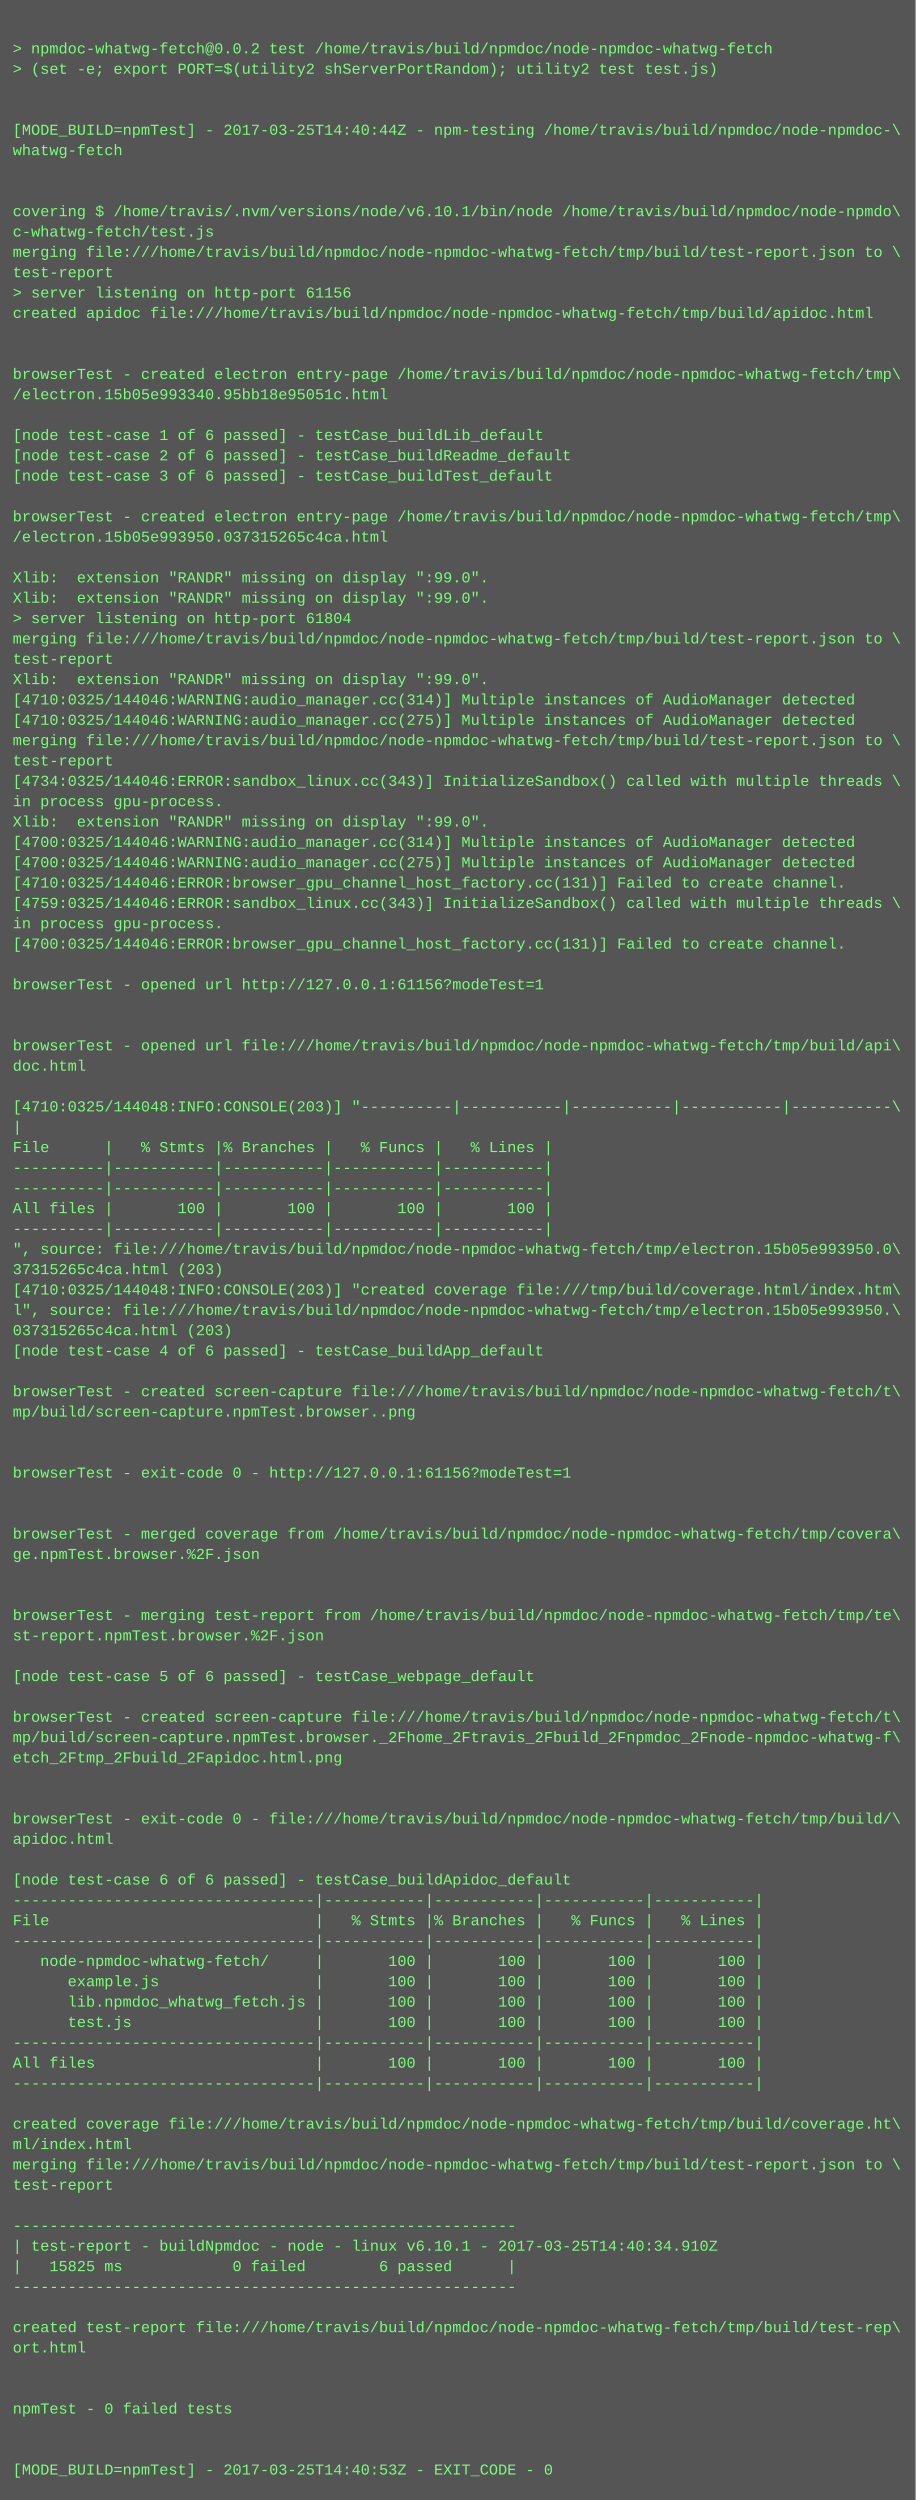
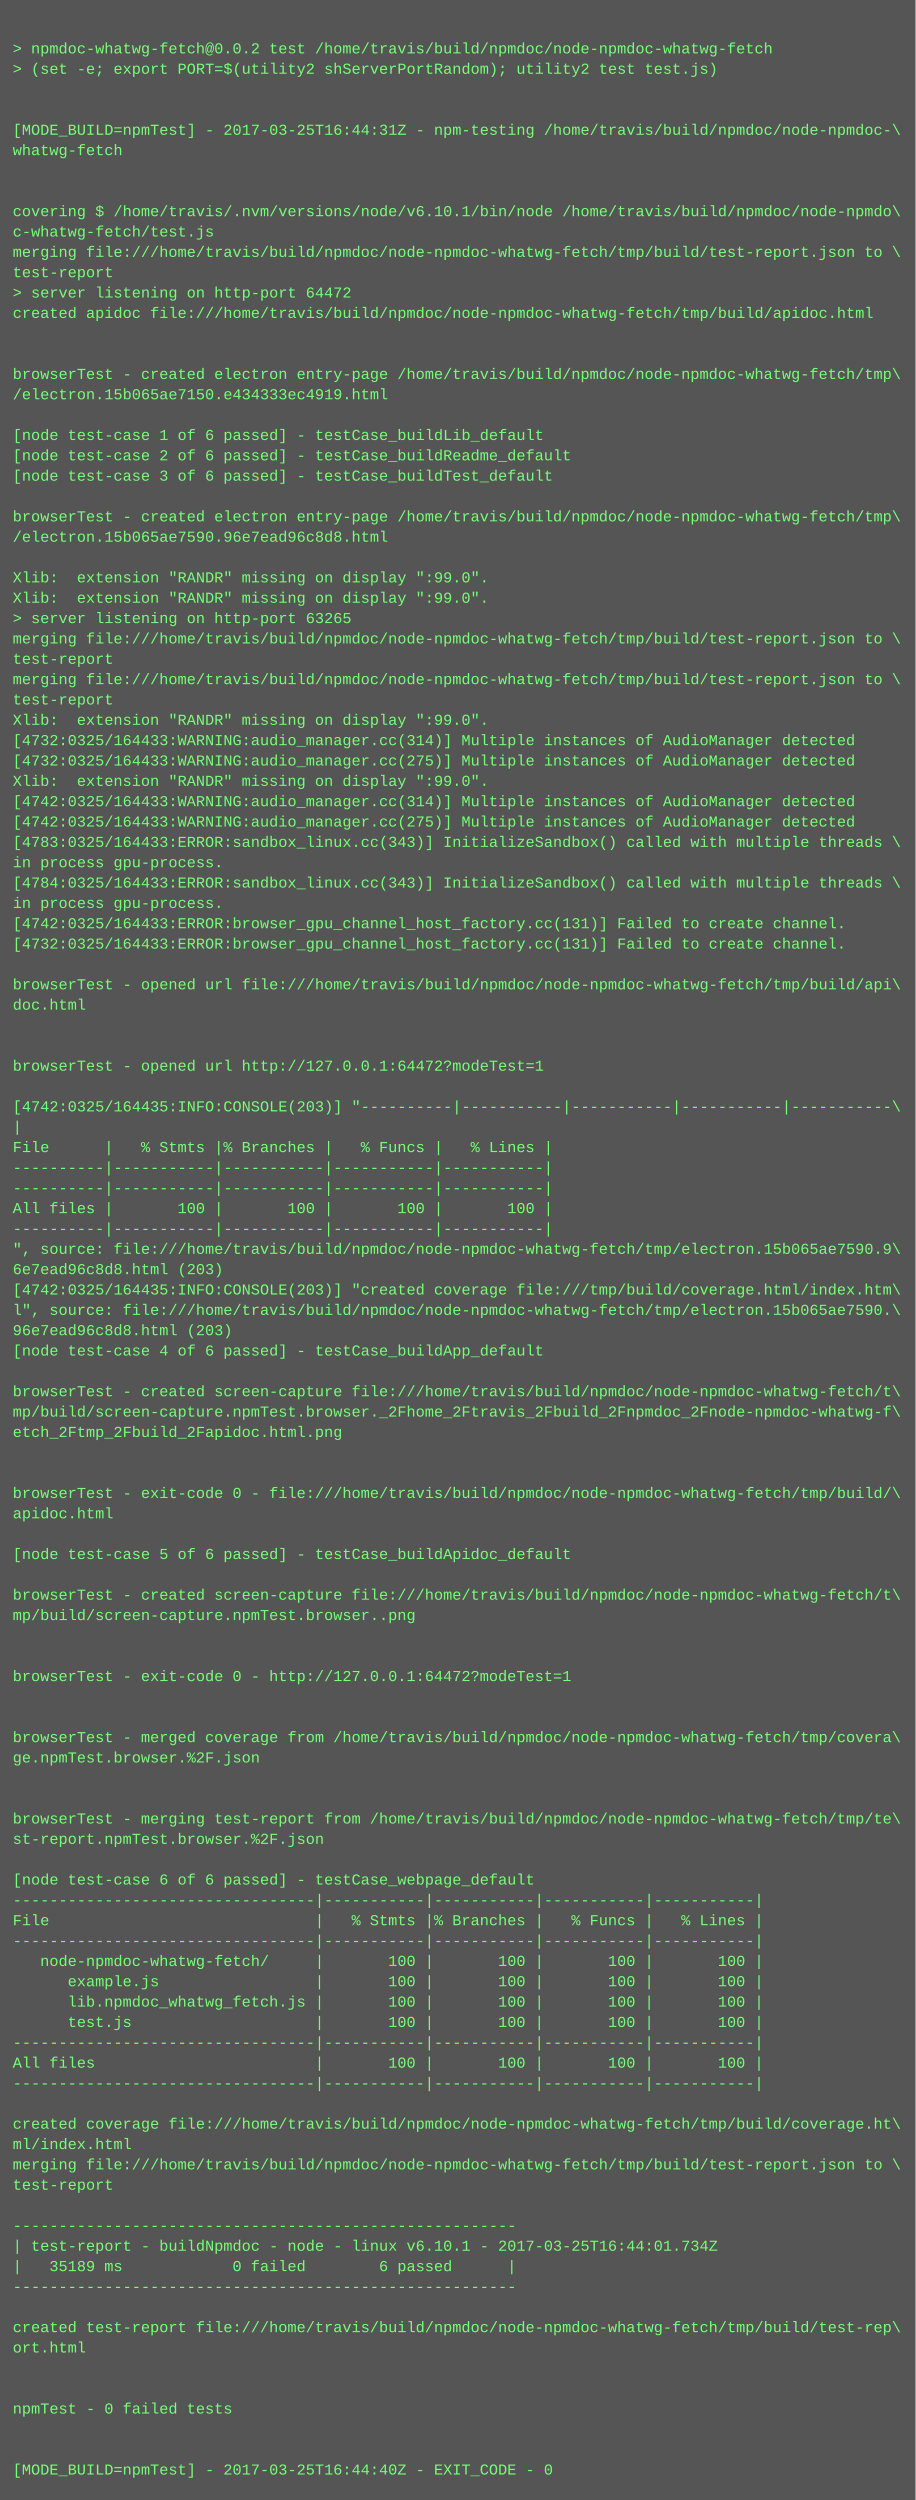
<svg xmlns="http://www.w3.org/2000/svg" height="1966" width="720">
  <rect height="1966" fill="#555" width="720" />
  <text fill="#7f7" font-family="Courier New" font-size="12" xml:space="preserve">
    <tspan x="10" y="26" />
    <tspan x="10" y="42">&gt; npmdoc-whatwg-fetch@0.0.2 test /home/travis/build/npmdoc/node-npmdoc-whatwg-fetch</tspan>
    <tspan x="10" y="58">&gt; (set -e; export PORT=$(utility2 shServerPortRandom); utility2 test test.js)</tspan>
    <tspan x="10" y="74" />
    <tspan x="10" y="90" />
-     <tspan x="10" y="106">[MODE_BUILD=npmTest] - 2017-03-25T14:40:44Z - npm-testing /home/travis/build/npmdoc/node-npmdoc-\</tspan>
+     <tspan x="10" y="106">[MODE_BUILD=npmTest] - 2017-03-25T16:44:31Z - npm-testing /home/travis/build/npmdoc/node-npmdoc-\</tspan>
    <tspan x="10" y="122">whatwg-fetch</tspan>
    <tspan x="10" y="138" />
    <tspan x="10" y="154" />
    <tspan x="10" y="170">covering $ /home/travis/.nvm/versions/node/v6.10.1/bin/node /home/travis/build/npmdoc/node-npmdo\</tspan>
    <tspan x="10" y="186">c-whatwg-fetch/test.js</tspan>
    <tspan x="10" y="202">merging file:///home/travis/build/npmdoc/node-npmdoc-whatwg-fetch/tmp/build/test-report.json to \</tspan>
    <tspan x="10" y="218">test-report</tspan>
-     <tspan x="10" y="234">&gt; server listening on http-port 61156</tspan>
+     <tspan x="10" y="234">&gt; server listening on http-port 64472</tspan>
    <tspan x="10" y="250">created apidoc file:///home/travis/build/npmdoc/node-npmdoc-whatwg-fetch/tmp/build/apidoc.html</tspan>
    <tspan x="10" y="266" />
    <tspan x="10" y="282" />
    <tspan x="10" y="298">browserTest - created electron entry-page /home/travis/build/npmdoc/node-npmdoc-whatwg-fetch/tmp\</tspan>
-     <tspan x="10" y="314">/electron.15b05e993340.95bb18e95051c.html</tspan>
+     <tspan x="10" y="314">/electron.15b065ae7150.e434333ec4919.html</tspan>
    <tspan x="10" y="330" />
    <tspan x="10" y="346">[node test-case 1 of 6 passed] - testCase_buildLib_default</tspan>
    <tspan x="10" y="362">[node test-case 2 of 6 passed] - testCase_buildReadme_default</tspan>
    <tspan x="10" y="378">[node test-case 3 of 6 passed] - testCase_buildTest_default</tspan>
    <tspan x="10" y="394" />
    <tspan x="10" y="410">browserTest - created electron entry-page /home/travis/build/npmdoc/node-npmdoc-whatwg-fetch/tmp\</tspan>
-     <tspan x="10" y="426">/electron.15b05e993950.037315265c4ca.html</tspan>
+     <tspan x="10" y="426">/electron.15b065ae7590.96e7ead96c8d8.html</tspan>
    <tspan x="10" y="442" />
    <tspan x="10" y="458">Xlib:  extension "RANDR" missing on display ":99.0".</tspan>
    <tspan x="10" y="474">Xlib:  extension "RANDR" missing on display ":99.0".</tspan>
-     <tspan x="10" y="490">&gt; server listening on http-port 61804</tspan>
+     <tspan x="10" y="490">&gt; server listening on http-port 63265</tspan>
    <tspan x="10" y="506">merging file:///home/travis/build/npmdoc/node-npmdoc-whatwg-fetch/tmp/build/test-report.json to \</tspan>
    <tspan x="10" y="522">test-report</tspan>
-     <tspan x="10" y="538">Xlib:  extension "RANDR" missing on display ":99.0".</tspan>
-     <tspan x="10" y="554">[4710:0325/144046:WARNING:audio_manager.cc(314)] Multiple instances of AudioManager detected</tspan>
-     <tspan x="10" y="570">[4710:0325/144046:WARNING:audio_manager.cc(275)] Multiple instances of AudioManager detected</tspan>
-     <tspan x="10" y="586">merging file:///home/travis/build/npmdoc/node-npmdoc-whatwg-fetch/tmp/build/test-report.json to \</tspan>
-     <tspan x="10" y="602">test-report</tspan>
-     <tspan x="10" y="618">[4734:0325/144046:ERROR:sandbox_linux.cc(343)] InitializeSandbox() called with multiple threads \</tspan>
-     <tspan x="10" y="634">in process gpu-process. </tspan>
-     <tspan x="10" y="650">Xlib:  extension "RANDR" missing on display ":99.0".</tspan>
-     <tspan x="10" y="666">[4700:0325/144046:WARNING:audio_manager.cc(314)] Multiple instances of AudioManager detected</tspan>
-     <tspan x="10" y="682">[4700:0325/144046:WARNING:audio_manager.cc(275)] Multiple instances of AudioManager detected</tspan>
-     <tspan x="10" y="698">[4710:0325/144046:ERROR:browser_gpu_channel_host_factory.cc(131)] Failed to create channel.</tspan>
-     <tspan x="10" y="714">[4759:0325/144046:ERROR:sandbox_linux.cc(343)] InitializeSandbox() called with multiple threads \</tspan>
-     <tspan x="10" y="730">in process gpu-process. </tspan>
-     <tspan x="10" y="746">[4700:0325/144046:ERROR:browser_gpu_channel_host_factory.cc(131)] Failed to create channel.</tspan>
+     <tspan x="10" y="538">merging file:///home/travis/build/npmdoc/node-npmdoc-whatwg-fetch/tmp/build/test-report.json to \</tspan>
+     <tspan x="10" y="554">test-report</tspan>
+     <tspan x="10" y="570">Xlib:  extension "RANDR" missing on display ":99.0".</tspan>
+     <tspan x="10" y="586">[4732:0325/164433:WARNING:audio_manager.cc(314)] Multiple instances of AudioManager detected</tspan>
+     <tspan x="10" y="602">[4732:0325/164433:WARNING:audio_manager.cc(275)] Multiple instances of AudioManager detected</tspan>
+     <tspan x="10" y="618">Xlib:  extension "RANDR" missing on display ":99.0".</tspan>
+     <tspan x="10" y="634">[4742:0325/164433:WARNING:audio_manager.cc(314)] Multiple instances of AudioManager detected</tspan>
+     <tspan x="10" y="650">[4742:0325/164433:WARNING:audio_manager.cc(275)] Multiple instances of AudioManager detected</tspan>
+     <tspan x="10" y="666">[4783:0325/164433:ERROR:sandbox_linux.cc(343)] InitializeSandbox() called with multiple threads \</tspan>
+     <tspan x="10" y="682">in process gpu-process. </tspan>
+     <tspan x="10" y="698">[4784:0325/164433:ERROR:sandbox_linux.cc(343)] InitializeSandbox() called with multiple threads \</tspan>
+     <tspan x="10" y="714">in process gpu-process. </tspan>
+     <tspan x="10" y="730">[4742:0325/164433:ERROR:browser_gpu_channel_host_factory.cc(131)] Failed to create channel.</tspan>
+     <tspan x="10" y="746">[4732:0325/164433:ERROR:browser_gpu_channel_host_factory.cc(131)] Failed to create channel.</tspan>
    <tspan x="10" y="762" />
-     <tspan x="10" y="778">browserTest - opened url http://127.0.0.1:61156?modeTest=1</tspan>
-     <tspan x="10" y="794" />
+     <tspan x="10" y="778">browserTest - opened url file:///home/travis/build/npmdoc/node-npmdoc-whatwg-fetch/tmp/build/api\</tspan>
+     <tspan x="10" y="794">doc.html</tspan>
    <tspan x="10" y="810" />
-     <tspan x="10" y="826">browserTest - opened url file:///home/travis/build/npmdoc/node-npmdoc-whatwg-fetch/tmp/build/api\</tspan>
-     <tspan x="10" y="842">doc.html</tspan>
+     <tspan x="10" y="826" />
+     <tspan x="10" y="842">browserTest - opened url http://127.0.0.1:64472?modeTest=1</tspan>
    <tspan x="10" y="858" />
-     <tspan x="10" y="874">[4710:0325/144048:INFO:CONSOLE(203)] "----------|-----------|-----------|-----------|-----------\</tspan>
+     <tspan x="10" y="874">[4742:0325/164435:INFO:CONSOLE(203)] "----------|-----------|-----------|-----------|-----------\</tspan>
    <tspan x="10" y="890">|</tspan>
    <tspan x="10" y="906">File      |   % Stmts |% Branches |   % Funcs |   % Lines |</tspan>
    <tspan x="10" y="922">----------|-----------|-----------|-----------|-----------|</tspan>
    <tspan x="10" y="938">----------|-----------|-----------|-----------|-----------|</tspan>
    <tspan x="10" y="954">All files |       100 |       100 |       100 |       100 |</tspan>
    <tspan x="10" y="970">----------|-----------|-----------|-----------|-----------|</tspan>
-     <tspan x="10" y="986">", source: file:///home/travis/build/npmdoc/node-npmdoc-whatwg-fetch/tmp/electron.15b05e993950.0\</tspan>
-     <tspan x="10" y="1002">37315265c4ca.html (203)</tspan>
-     <tspan x="10" y="1018">[4710:0325/144048:INFO:CONSOLE(203)] "created coverage file:///tmp/build/coverage.html/index.htm\</tspan>
-     <tspan x="10" y="1034">l", source: file:///home/travis/build/npmdoc/node-npmdoc-whatwg-fetch/tmp/electron.15b05e993950.\</tspan>
-     <tspan x="10" y="1050">037315265c4ca.html (203)</tspan>
+     <tspan x="10" y="986">", source: file:///home/travis/build/npmdoc/node-npmdoc-whatwg-fetch/tmp/electron.15b065ae7590.9\</tspan>
+     <tspan x="10" y="1002">6e7ead96c8d8.html (203)</tspan>
+     <tspan x="10" y="1018">[4742:0325/164435:INFO:CONSOLE(203)] "created coverage file:///tmp/build/coverage.html/index.htm\</tspan>
+     <tspan x="10" y="1034">l", source: file:///home/travis/build/npmdoc/node-npmdoc-whatwg-fetch/tmp/electron.15b065ae7590.\</tspan>
+     <tspan x="10" y="1050">96e7ead96c8d8.html (203)</tspan>
    <tspan x="10" y="1066">[node test-case 4 of 6 passed] - testCase_buildApp_default</tspan>
    <tspan x="10" y="1082" />
    <tspan x="10" y="1098">browserTest - created screen-capture file:///home/travis/build/npmdoc/node-npmdoc-whatwg-fetch/t\</tspan>
-     <tspan x="10" y="1114">mp/build/screen-capture.npmTest.browser..png</tspan>
-     <tspan x="10" y="1130" />
+     <tspan x="10" y="1114">mp/build/screen-capture.npmTest.browser._2Fhome_2Ftravis_2Fbuild_2Fnpmdoc_2Fnode-npmdoc-whatwg-f\</tspan>
+     <tspan x="10" y="1130">etch_2Ftmp_2Fbuild_2Fapidoc.html.png</tspan>
    <tspan x="10" y="1146" />
-     <tspan x="10" y="1162">browserTest - exit-code 0 - http://127.0.0.1:61156?modeTest=1</tspan>
-     <tspan x="10" y="1178" />
-     <tspan x="10" y="1194" />
-     <tspan x="10" y="1210">browserTest - merged coverage from /home/travis/build/npmdoc/node-npmdoc-whatwg-fetch/tmp/covera\</tspan>
-     <tspan x="10" y="1226">ge.npmTest.browser.%2F.json</tspan>
+     <tspan x="10" y="1162" />
+     <tspan x="10" y="1178">browserTest - exit-code 0 - file:///home/travis/build/npmdoc/node-npmdoc-whatwg-fetch/tmp/build/\</tspan>
+     <tspan x="10" y="1194">apidoc.html</tspan>
+     <tspan x="10" y="1210" />
+     <tspan x="10" y="1226">[node test-case 5 of 6 passed] - testCase_buildApidoc_default</tspan>
    <tspan x="10" y="1242" />
-     <tspan x="10" y="1258" />
-     <tspan x="10" y="1274">browserTest - merging test-report from /home/travis/build/npmdoc/node-npmdoc-whatwg-fetch/tmp/te\</tspan>
-     <tspan x="10" y="1290">st-report.npmTest.browser.%2F.json</tspan>
+     <tspan x="10" y="1258">browserTest - created screen-capture file:///home/travis/build/npmdoc/node-npmdoc-whatwg-fetch/t\</tspan>
+     <tspan x="10" y="1274">mp/build/screen-capture.npmTest.browser..png</tspan>
+     <tspan x="10" y="1290" />
    <tspan x="10" y="1306" />
-     <tspan x="10" y="1322">[node test-case 5 of 6 passed] - testCase_webpage_default</tspan>
+     <tspan x="10" y="1322">browserTest - exit-code 0 - http://127.0.0.1:64472?modeTest=1</tspan>
    <tspan x="10" y="1338" />
-     <tspan x="10" y="1354">browserTest - created screen-capture file:///home/travis/build/npmdoc/node-npmdoc-whatwg-fetch/t\</tspan>
-     <tspan x="10" y="1370">mp/build/screen-capture.npmTest.browser._2Fhome_2Ftravis_2Fbuild_2Fnpmdoc_2Fnode-npmdoc-whatwg-f\</tspan>
-     <tspan x="10" y="1386">etch_2Ftmp_2Fbuild_2Fapidoc.html.png</tspan>
+     <tspan x="10" y="1354" />
+     <tspan x="10" y="1370">browserTest - merged coverage from /home/travis/build/npmdoc/node-npmdoc-whatwg-fetch/tmp/covera\</tspan>
+     <tspan x="10" y="1386">ge.npmTest.browser.%2F.json</tspan>
    <tspan x="10" y="1402" />
    <tspan x="10" y="1418" />
-     <tspan x="10" y="1434">browserTest - exit-code 0 - file:///home/travis/build/npmdoc/node-npmdoc-whatwg-fetch/tmp/build/\</tspan>
-     <tspan x="10" y="1450">apidoc.html</tspan>
+     <tspan x="10" y="1434">browserTest - merging test-report from /home/travis/build/npmdoc/node-npmdoc-whatwg-fetch/tmp/te\</tspan>
+     <tspan x="10" y="1450">st-report.npmTest.browser.%2F.json</tspan>
    <tspan x="10" y="1466" />
-     <tspan x="10" y="1482">[node test-case 6 of 6 passed] - testCase_buildApidoc_default</tspan>
+     <tspan x="10" y="1482">[node test-case 6 of 6 passed] - testCase_webpage_default</tspan>
    <tspan x="10" y="1498">---------------------------------|-----------|-----------|-----------|-----------|</tspan>
    <tspan x="10" y="1514">File                             |   % Stmts |% Branches |   % Funcs |   % Lines |</tspan>
    <tspan x="10" y="1530">---------------------------------|-----------|-----------|-----------|-----------|</tspan>
    <tspan x="10" y="1546">   node-npmdoc-whatwg-fetch/     |       100 |       100 |       100 |       100 |</tspan>
    <tspan x="10" y="1562">      example.js                 |       100 |       100 |       100 |       100 |</tspan>
    <tspan x="10" y="1578">      lib.npmdoc_whatwg_fetch.js |       100 |       100 |       100 |       100 |</tspan>
    <tspan x="10" y="1594">      test.js                    |       100 |       100 |       100 |       100 |</tspan>
    <tspan x="10" y="1610">---------------------------------|-----------|-----------|-----------|-----------|</tspan>
    <tspan x="10" y="1626">All files                        |       100 |       100 |       100 |       100 |</tspan>
    <tspan x="10" y="1642">---------------------------------|-----------|-----------|-----------|-----------|</tspan>
    <tspan x="10" y="1658" />
    <tspan x="10" y="1674">created coverage file:///home/travis/build/npmdoc/node-npmdoc-whatwg-fetch/tmp/build/coverage.ht\</tspan>
    <tspan x="10" y="1690">ml/index.html</tspan>
    <tspan x="10" y="1706">merging file:///home/travis/build/npmdoc/node-npmdoc-whatwg-fetch/tmp/build/test-report.json to \</tspan>
    <tspan x="10" y="1722">test-report</tspan>
    <tspan x="10" y="1738" />
    <tspan x="10" y="1754">-------------------------------------------------------</tspan>
-     <tspan x="10" y="1770">| test-report - buildNpmdoc - node - linux v6.10.1 - 2017-03-25T14:40:34.910Z</tspan>
-     <tspan x="10" y="1786">|   15825 ms            0 failed        6 passed      |</tspan>
+     <tspan x="10" y="1770">| test-report - buildNpmdoc - node - linux v6.10.1 - 2017-03-25T16:44:01.734Z</tspan>
+     <tspan x="10" y="1786">|   35189 ms            0 failed        6 passed      |</tspan>
    <tspan x="10" y="1802">-------------------------------------------------------</tspan>
    <tspan x="10" y="1818" />
    <tspan x="10" y="1834">created test-report file:///home/travis/build/npmdoc/node-npmdoc-whatwg-fetch/tmp/build/test-rep\</tspan>
    <tspan x="10" y="1850">ort.html</tspan>
    <tspan x="10" y="1866" />
    <tspan x="10" y="1882" />
    <tspan x="10" y="1898">npmTest - 0 failed tests</tspan>
    <tspan x="10" y="1914" />
    <tspan x="10" y="1930" />
-     <tspan x="10" y="1946">[MODE_BUILD=npmTest] - 2017-03-25T14:40:53Z - EXIT_CODE - 0</tspan>
+     <tspan x="10" y="1946">[MODE_BUILD=npmTest] - 2017-03-25T16:44:40Z - EXIT_CODE - 0</tspan>
  </text>
</svg>
